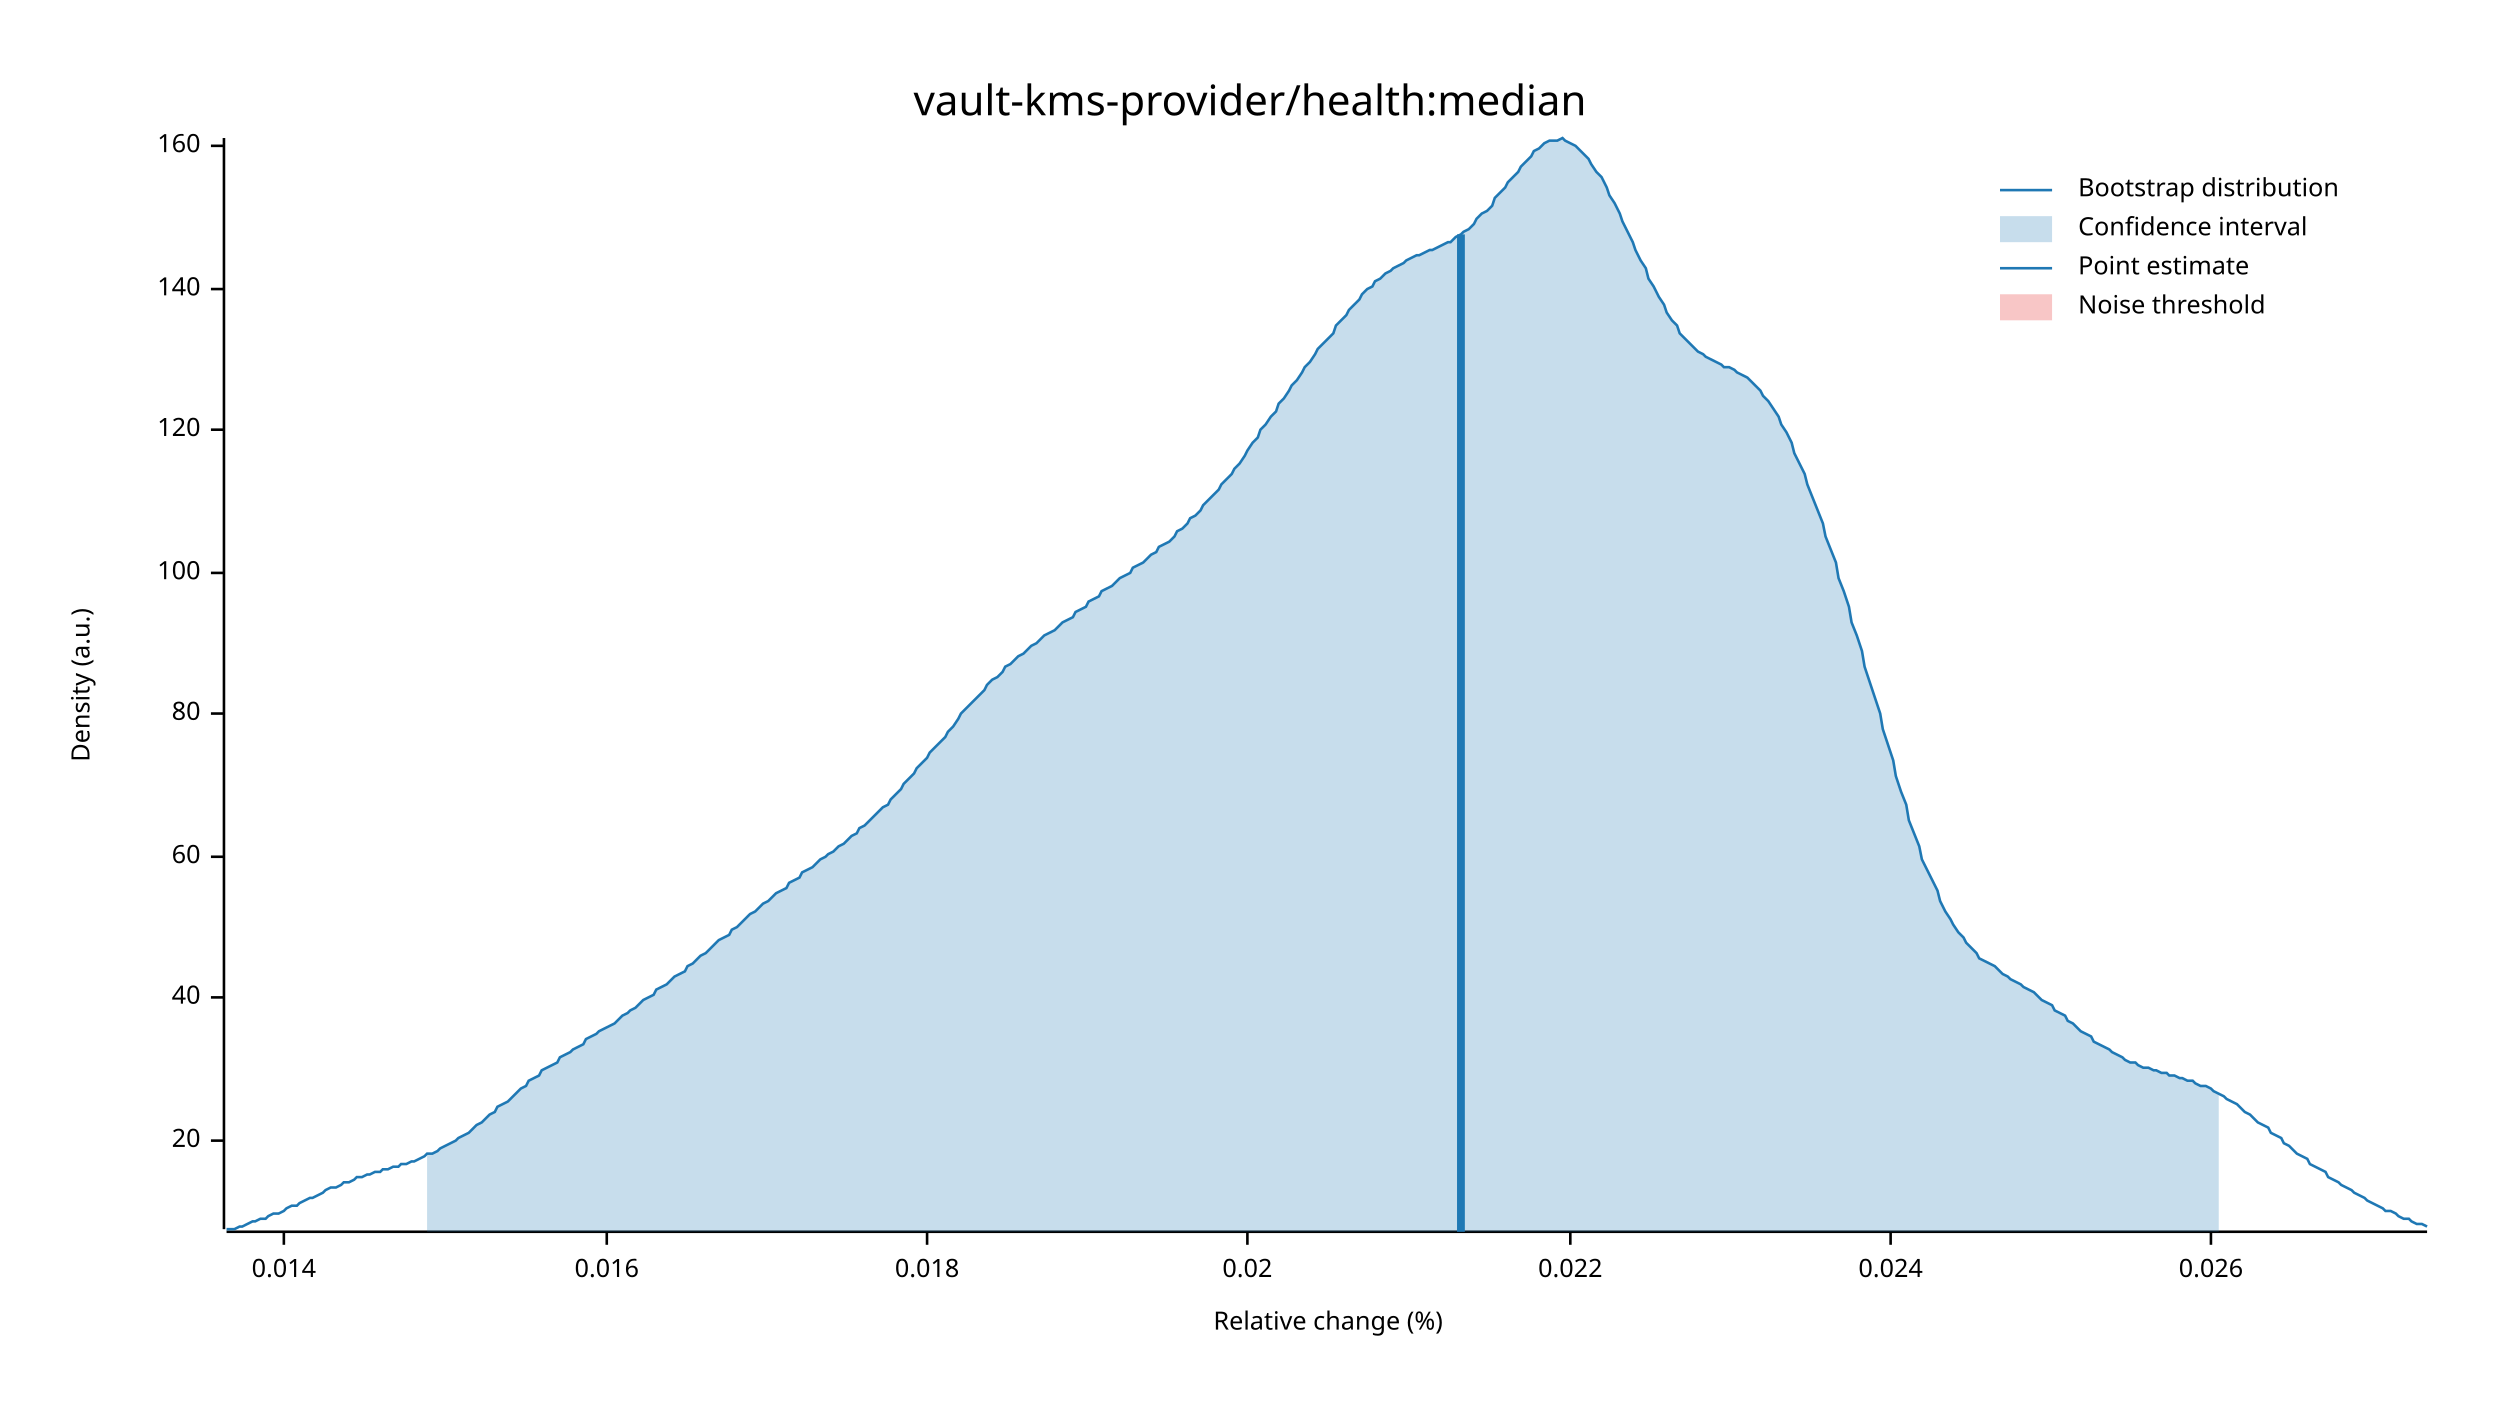
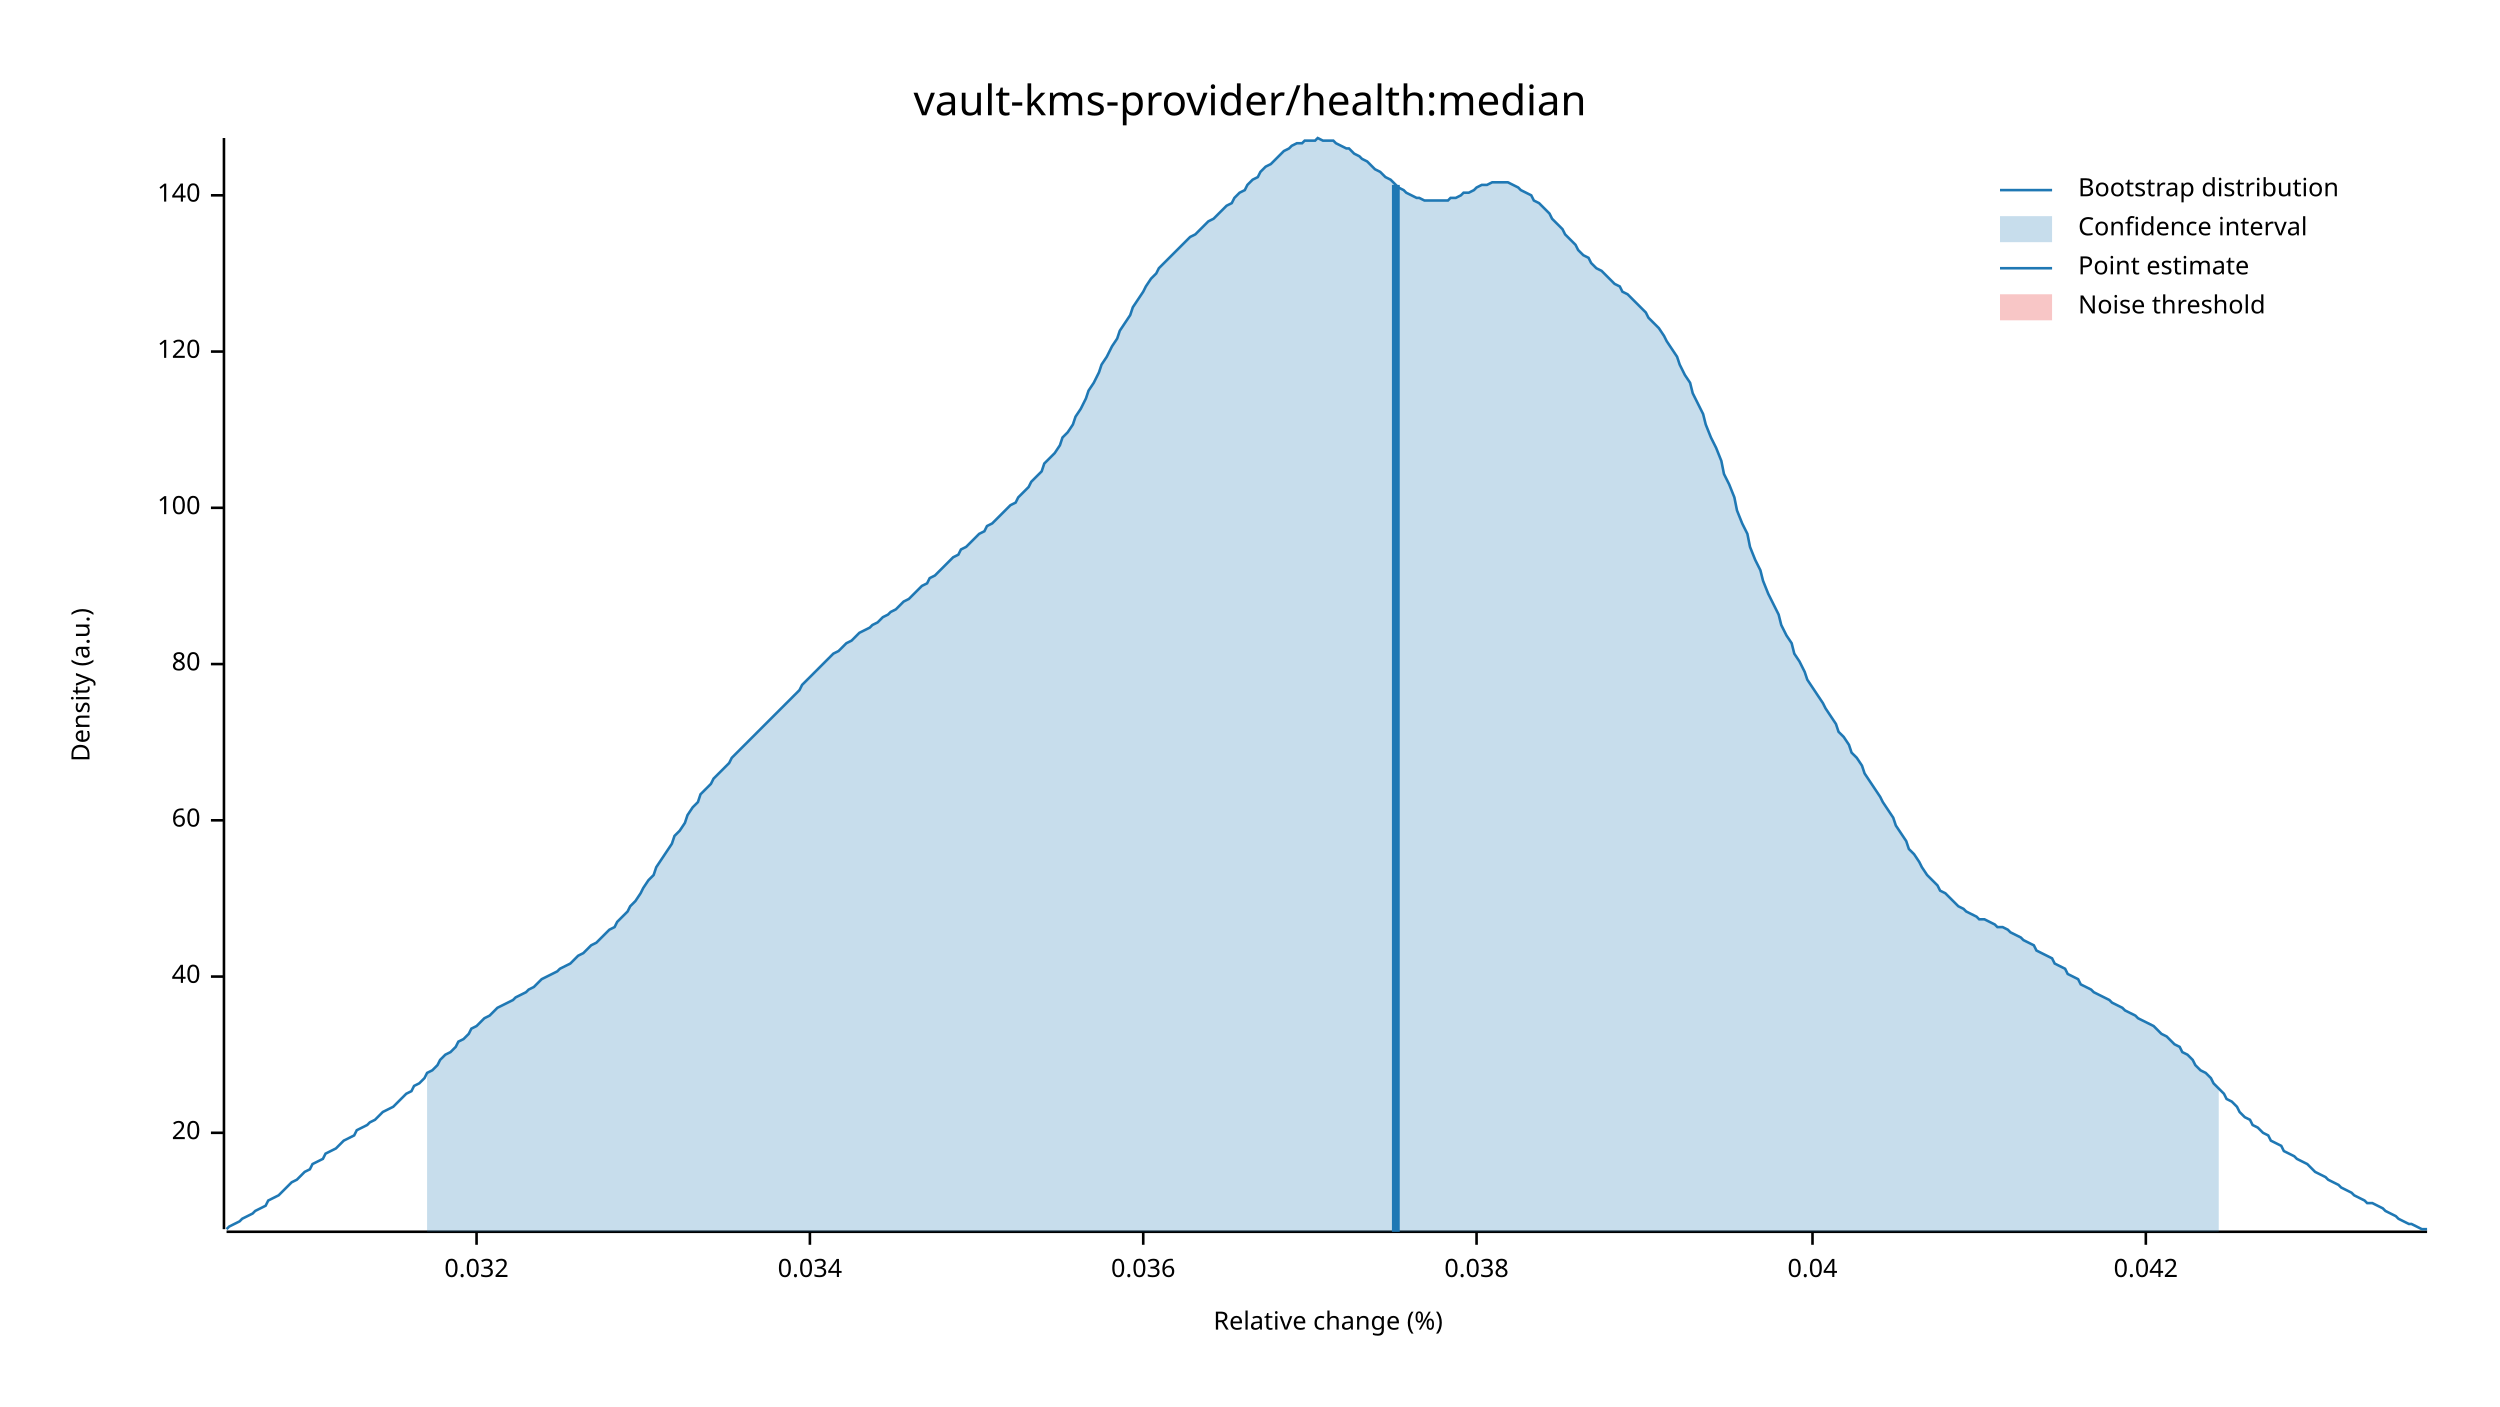
<svg xmlns="http://www.w3.org/2000/svg" width="960" height="540" viewBox="0 0 960 540">
  <text x="480" y="32" dy="0.76em" text-anchor="middle" font-family="sans-serif" font-size="16.129" opacity="1" fill="#000000">
vault-kms-provider/health:median
</text>
  <text x="27" y="263" dy="0.76em" text-anchor="middle" font-family="sans-serif" font-size="9.677" opacity="1" fill="#000000" transform="rotate(270, 27, 263)">
Density (a.u.)
</text>
  <text x="510" y="513" dy="-0.5ex" text-anchor="middle" font-family="sans-serif" font-size="9.677" opacity="1" fill="#000000">
Relative change (%)
</text>
  <polyline fill="none" opacity="1" stroke="#000000" stroke-width="1" points="86,53 86,472 " />
-   <text x="77" y="438" dy="0.5ex" text-anchor="end" font-family="sans-serif" font-size="9.677" opacity="1" fill="#000000">
+   <text x="77" y="435" dy="0.5ex" text-anchor="end" font-family="sans-serif" font-size="9.677" opacity="1" fill="#000000">
20
</text>
-   <polyline fill="none" opacity="1" stroke="#000000" stroke-width="1" points="81,438 86,438 " />
-   <text x="77" y="383" dy="0.5ex" text-anchor="end" font-family="sans-serif" font-size="9.677" opacity="1" fill="#000000">
+   <polyline fill="none" opacity="1" stroke="#000000" stroke-width="1" points="81,435 86,435 " />
+   <text x="77" y="375" dy="0.5ex" text-anchor="end" font-family="sans-serif" font-size="9.677" opacity="1" fill="#000000">
40
</text>
-   <polyline fill="none" opacity="1" stroke="#000000" stroke-width="1" points="81,383 86,383 " />
-   <text x="77" y="329" dy="0.5ex" text-anchor="end" font-family="sans-serif" font-size="9.677" opacity="1" fill="#000000">
+   <polyline fill="none" opacity="1" stroke="#000000" stroke-width="1" points="81,375 86,375 " />
+   <text x="77" y="315" dy="0.5ex" text-anchor="end" font-family="sans-serif" font-size="9.677" opacity="1" fill="#000000">
60
</text>
-   <polyline fill="none" opacity="1" stroke="#000000" stroke-width="1" points="81,329 86,329 " />
-   <text x="77" y="274" dy="0.5ex" text-anchor="end" font-family="sans-serif" font-size="9.677" opacity="1" fill="#000000">
+   <polyline fill="none" opacity="1" stroke="#000000" stroke-width="1" points="81,315 86,315 " />
+   <text x="77" y="255" dy="0.5ex" text-anchor="end" font-family="sans-serif" font-size="9.677" opacity="1" fill="#000000">
80
</text>
-   <polyline fill="none" opacity="1" stroke="#000000" stroke-width="1" points="81,274 86,274 " />
-   <text x="77" y="220" dy="0.5ex" text-anchor="end" font-family="sans-serif" font-size="9.677" opacity="1" fill="#000000">
+   <polyline fill="none" opacity="1" stroke="#000000" stroke-width="1" points="81,255 86,255 " />
+   <text x="77" y="195" dy="0.5ex" text-anchor="end" font-family="sans-serif" font-size="9.677" opacity="1" fill="#000000">
100
</text>
-   <polyline fill="none" opacity="1" stroke="#000000" stroke-width="1" points="81,220 86,220 " />
-   <text x="77" y="165" dy="0.5ex" text-anchor="end" font-family="sans-serif" font-size="9.677" opacity="1" fill="#000000">
+   <polyline fill="none" opacity="1" stroke="#000000" stroke-width="1" points="81,195 86,195 " />
+   <text x="77" y="135" dy="0.5ex" text-anchor="end" font-family="sans-serif" font-size="9.677" opacity="1" fill="#000000">
120
</text>
-   <polyline fill="none" opacity="1" stroke="#000000" stroke-width="1" points="81,165 86,165 " />
-   <text x="77" y="111" dy="0.5ex" text-anchor="end" font-family="sans-serif" font-size="9.677" opacity="1" fill="#000000">
+   <polyline fill="none" opacity="1" stroke="#000000" stroke-width="1" points="81,135 86,135 " />
+   <text x="77" y="75" dy="0.5ex" text-anchor="end" font-family="sans-serif" font-size="9.677" opacity="1" fill="#000000">
140
</text>
-   <polyline fill="none" opacity="1" stroke="#000000" stroke-width="1" points="81,111 86,111 " />
-   <text x="77" y="56" dy="0.5ex" text-anchor="end" font-family="sans-serif" font-size="9.677" opacity="1" fill="#000000">
- 160
+   <polyline fill="none" opacity="1" stroke="#000000" stroke-width="1" points="81,75 86,75 " />
+   <polyline fill="none" opacity="1" stroke="#000000" stroke-width="1" points="87,473 932,473 " />
+   <text x="183" y="483" dy="0.76em" text-anchor="middle" font-family="sans-serif" font-size="9.677" opacity="1" fill="#000000">
+ 0.032
</text>
-   <polyline fill="none" opacity="1" stroke="#000000" stroke-width="1" points="81,56 86,56 " />
-   <polyline fill="none" opacity="1" stroke="#000000" stroke-width="1" points="87,473 932,473 " />
-   <text x="109" y="483" dy="0.76em" text-anchor="middle" font-family="sans-serif" font-size="9.677" opacity="1" fill="#000000">
- 0.014
+   <polyline fill="none" opacity="1" stroke="#000000" stroke-width="1" points="183,473 183,478 " />
+   <text x="311" y="483" dy="0.76em" text-anchor="middle" font-family="sans-serif" font-size="9.677" opacity="1" fill="#000000">
+ 0.034
</text>
-   <polyline fill="none" opacity="1" stroke="#000000" stroke-width="1" points="109,473 109,478 " />
-   <text x="233" y="483" dy="0.76em" text-anchor="middle" font-family="sans-serif" font-size="9.677" opacity="1" fill="#000000">
- 0.016
+   <polyline fill="none" opacity="1" stroke="#000000" stroke-width="1" points="311,473 311,478 " />
+   <text x="439" y="483" dy="0.76em" text-anchor="middle" font-family="sans-serif" font-size="9.677" opacity="1" fill="#000000">
+ 0.036
</text>
-   <polyline fill="none" opacity="1" stroke="#000000" stroke-width="1" points="233,473 233,478 " />
-   <text x="356" y="483" dy="0.76em" text-anchor="middle" font-family="sans-serif" font-size="9.677" opacity="1" fill="#000000">
- 0.018
+   <polyline fill="none" opacity="1" stroke="#000000" stroke-width="1" points="439,473 439,478 " />
+   <text x="567" y="483" dy="0.76em" text-anchor="middle" font-family="sans-serif" font-size="9.677" opacity="1" fill="#000000">
+ 0.038
</text>
-   <polyline fill="none" opacity="1" stroke="#000000" stroke-width="1" points="356,473 356,478 " />
-   <text x="479" y="483" dy="0.76em" text-anchor="middle" font-family="sans-serif" font-size="9.677" opacity="1" fill="#000000">
- 0.02
+   <polyline fill="none" opacity="1" stroke="#000000" stroke-width="1" points="567,473 567,478 " />
+   <text x="696" y="483" dy="0.76em" text-anchor="middle" font-family="sans-serif" font-size="9.677" opacity="1" fill="#000000">
+ 0.04
</text>
-   <polyline fill="none" opacity="1" stroke="#000000" stroke-width="1" points="479,473 479,478 " />
-   <text x="603" y="483" dy="0.76em" text-anchor="middle" font-family="sans-serif" font-size="9.677" opacity="1" fill="#000000">
- 0.022
+   <polyline fill="none" opacity="1" stroke="#000000" stroke-width="1" points="696,473 696,478 " />
+   <text x="824" y="483" dy="0.76em" text-anchor="middle" font-family="sans-serif" font-size="9.677" opacity="1" fill="#000000">
+ 0.042
</text>
-   <polyline fill="none" opacity="1" stroke="#000000" stroke-width="1" points="603,473 603,478 " />
-   <text x="726" y="483" dy="0.76em" text-anchor="middle" font-family="sans-serif" font-size="9.677" opacity="1" fill="#000000">
- 0.024
- </text>
-   <polyline fill="none" opacity="1" stroke="#000000" stroke-width="1" points="726,473 726,478 " />
-   <text x="849" y="483" dy="0.76em" text-anchor="middle" font-family="sans-serif" font-size="9.677" opacity="1" fill="#000000">
- 0.026
- </text>
-   <polyline fill="none" opacity="1" stroke="#000000" stroke-width="1" points="849,473 849,478 " />
-   <polyline fill="none" opacity="1" stroke="#1F78B4" stroke-width="1" points="87,472 88,472 90,472 92,471 93,471 95,470 97,469 98,469 100,468 102,468 103,467 105,466 107,466 109,465 110,464 112,463 114,463 115,462 117,461 119,460 120,460 122,459 124,458 125,457 127,456 129,456 131,455 132,454 134,454 136,453 137,452 139,452 141,451 142,451 144,450 146,450 147,449 149,449 151,448 153,448 154,447 156,447 158,446 159,446 161,445 163,444 164,443 166,443 168,442 169,441 171,440 173,439 175,438 176,437 178,436 180,435 181,434 183,432 185,431 186,430 188,428 190,427 191,425 193,424 195,423 197,421 198,420 200,418 202,417 203,415 205,414 207,413 208,411 210,410 212,409 214,408 215,406 217,405 219,404 220,403 222,402 224,401 225,399 227,398 229,397 230,396 232,395 234,394 236,393 237,392 239,390 241,389 242,388 244,387 246,385 247,384 249,383 251,382 252,380 254,379 256,378 258,376 259,375 261,374 263,373 264,371 266,370 268,368 269,367 271,366 273,364 274,363 276,361 278,360 280,359 281,357 283,356 285,354 286,353 288,351 290,350 291,349 293,347 295,346 296,345 298,343 300,342 302,341 303,339 305,338 307,337 308,335 310,334 312,333 313,332 315,330 317,329 318,328 320,327 322,325 324,324 325,323 327,321 329,320 330,318 332,317 334,315 335,314 337,312 339,310 341,309 342,307 344,305 346,303 347,301 349,299 351,297 352,295 354,293 356,291 357,289 359,287 361,285 363,283 364,281 366,279 368,276 369,274 371,272 373,270 374,269 376,267 378,265 379,263 381,261 383,260 385,258 386,256 388,255 390,253 391,252 393,251 395,249 396,248 398,247 400,245 401,244 403,243 405,242 407,240 408,239 410,238 412,237 413,235 415,234 417,233 418,231 420,230 422,229 423,227 425,226 427,225 429,223 430,222 432,221 434,220 435,218 437,217 439,216 440,215 442,213 444,212 445,210 447,209 449,208 451,206 452,204 454,203 456,201 457,199 459,198 461,196 462,194 464,192 466,190 468,188 469,186 471,184 473,182 474,180 476,178 478,175 479,173 481,170 483,168 484,165 486,163 488,160 490,158 491,155 493,153 495,150 496,148 498,146 500,143 501,141 503,139 505,136 506,134 508,132 510,130 512,128 513,125 515,123 517,121 518,119 520,117 522,115 523,113 525,111 527,110 528,108 530,107 532,105 534,104 535,103 537,102 539,101 540,100 542,99 544,98 545,98 547,97 549,96 550,96 552,95 554,94 556,93 557,93 559,91 561,90 562,89 564,88 566,86 567,84 569,82 571,81 573,79 574,76 576,74 578,72 579,70 581,68 583,66 584,64 586,62 588,60 589,58 591,57 593,55 595,54 596,54 598,54 600,53 601,54 603,55 605,56 606,57 608,59 610,61 611,63 613,66 615,68 617,72 618,75 620,78 622,82 623,85 625,89 627,93 628,96 630,100 632,103 633,107 635,110 637,114 639,117 640,120 642,123 644,125 645,128 647,130 649,132 650,133 652,135 654,136 655,137 657,138 659,139 661,140 662,141 664,141 666,142 667,143 669,144 671,145 672,146 674,148 676,150 677,152 679,154 681,157 683,160 684,163 686,166 688,170 689,174 691,178 693,182 694,186 696,191 698,196 700,201 701,206 703,211 705,216 706,222 708,227 710,233 711,239 713,244 715,250 716,256 718,262 720,268 722,274 723,280 725,286 727,292 728,298 730,304 732,309 733,315 735,320 737,325 738,330 740,334 742,338 744,342 745,346 747,350 749,353 750,355 752,358 754,360 755,362 757,364 759,366 760,368 762,369 764,370 766,371 767,372 769,374 771,375 772,376 774,377 776,378 777,379 779,380 781,381 782,382 784,384 786,385 788,386 789,388 791,389 793,390 794,392 796,393 798,395 799,396 801,397 803,398 804,400 806,401 808,402 810,403 811,404 813,405 815,406 816,407 818,408 820,408 821,409 823,410 825,410 827,411 828,411 830,412 832,412 833,413 835,413 837,414 838,414 840,415 842,415 843,416 845,417 847,417 849,418 850,419 852,420 854,421 855,422 857,423 859,424 860,425 862,427 864,428 865,429 867,431 869,432 871,433 872,435 874,436 876,437 877,439 879,440 881,442 882,443 884,444 886,445 887,447 889,448 891,449 893,450 894,452 896,453 898,454 899,455 901,456 903,457 904,458 906,459 908,460 909,461 911,462 913,463 915,464 916,465 918,465 920,466 921,467 923,468 925,468 926,469 928,470 930,470 932,471 " />
-   <polygon opacity="0.25" fill="#1F78B4" points="164,443 166,443 168,442 169,441 171,440 173,439 175,438 176,437 178,436 180,435 181,434 183,432 185,431 186,430 188,428 190,427 191,425 193,424 195,423 197,421 198,420 200,418 202,417 203,415 205,414 207,413 208,411 210,410 212,409 214,408 215,406 217,405 219,404 220,403 222,402 224,401 225,399 227,398 229,397 230,396 232,395 234,394 236,393 237,392 239,390 241,389 242,388 244,387 246,385 247,384 249,383 251,382 252,380 254,379 256,378 258,376 259,375 261,374 263,373 264,371 266,370 268,368 269,367 271,366 273,364 274,363 276,361 278,360 280,359 281,357 283,356 285,354 286,353 288,351 290,350 291,349 293,347 295,346 296,345 298,343 300,342 302,341 303,339 305,338 307,337 308,335 310,334 312,333 313,332 315,330 317,329 318,328 320,327 322,325 324,324 325,323 327,321 329,320 330,318 332,317 334,315 335,314 337,312 339,310 341,309 342,307 344,305 346,303 347,301 349,299 351,297 352,295 354,293 356,291 357,289 359,287 361,285 363,283 364,281 366,279 368,276 369,274 371,272 373,270 374,269 376,267 378,265 379,263 381,261 383,260 385,258 386,256 388,255 390,253 391,252 393,251 395,249 396,248 398,247 400,245 401,244 403,243 405,242 407,240 408,239 410,238 412,237 413,235 415,234 417,233 418,231 420,230 422,229 423,227 425,226 427,225 429,223 430,222 432,221 434,220 435,218 437,217 439,216 440,215 442,213 444,212 445,210 447,209 449,208 451,206 452,204 454,203 456,201 457,199 459,198 461,196 462,194 464,192 466,190 468,188 469,186 471,184 473,182 474,180 476,178 478,175 479,173 481,170 483,168 484,165 486,163 488,160 490,158 491,155 493,153 495,150 496,148 498,146 500,143 501,141 503,139 505,136 506,134 508,132 510,130 512,128 513,125 515,123 517,121 518,119 520,117 522,115 523,113 525,111 527,110 528,108 530,107 532,105 534,104 535,103 537,102 539,101 540,100 542,99 544,98 545,98 547,97 549,96 550,96 552,95 554,94 556,93 557,93 559,91 561,90 562,89 564,88 566,86 567,84 569,82 571,81 573,79 574,76 576,74 578,72 579,70 581,68 583,66 584,64 586,62 588,60 589,58 591,57 593,55 595,54 596,54 598,54 600,53 601,54 603,55 605,56 606,57 608,59 610,61 611,63 613,66 615,68 617,72 618,75 620,78 622,82 623,85 625,89 627,93 628,96 630,100 632,103 633,107 635,110 637,114 639,117 640,120 642,123 644,125 645,128 647,130 649,132 650,133 652,135 654,136 655,137 657,138 659,139 661,140 662,141 664,141 666,142 667,143 669,144 671,145 672,146 674,148 676,150 677,152 679,154 681,157 683,160 684,163 686,166 688,170 689,174 691,178 693,182 694,186 696,191 698,196 700,201 701,206 703,211 705,216 706,222 708,227 710,233 711,239 713,244 715,250 716,256 718,262 720,268 722,274 723,280 725,286 727,292 728,298 730,304 732,309 733,315 735,320 737,325 738,330 740,334 742,338 744,342 745,346 747,350 749,353 750,355 752,358 754,360 755,362 757,364 759,366 760,368 762,369 764,370 766,371 767,372 769,374 771,375 772,376 774,377 776,378 777,379 779,380 781,381 782,382 784,384 786,385 788,386 789,388 791,389 793,390 794,392 796,393 798,395 799,396 801,397 803,398 804,400 806,401 808,402 810,403 811,404 813,405 815,406 816,407 818,408 820,408 821,409 823,410 825,410 827,411 828,411 830,412 832,412 833,413 835,413 837,414 838,414 840,415 842,415 843,416 845,417 847,417 849,418 850,419 852,420 852,473 164,473 " />
-   <polyline fill="none" opacity="1" stroke="#1F78B4" stroke-width="3" points="561,473 561,90 " />
+   <polyline fill="none" opacity="1" stroke="#000000" stroke-width="1" points="824,473 824,478 " />
+   <polyline fill="none" opacity="1" stroke="#1F78B4" stroke-width="1" points="87,472 88,471 90,470 92,469 93,468 95,467 97,466 98,465 100,464 102,463 103,461 105,460 107,459 109,457 110,456 112,454 114,453 115,452 117,450 119,449 120,447 122,446 124,445 125,443 127,442 129,441 131,439 132,438 134,437 136,436 137,434 139,433 141,432 142,431 144,430 146,428 147,427 149,426 151,425 153,423 154,422 156,420 158,419 159,417 161,416 163,414 164,412 166,411 168,409 169,407 171,405 173,404 175,402 176,400 178,399 180,397 181,395 183,394 185,392 186,391 188,390 190,388 191,387 193,386 195,385 197,384 198,383 200,382 202,381 203,380 205,379 207,377 208,376 210,375 212,374 214,373 215,372 217,371 219,370 220,369 222,367 224,366 225,365 227,363 229,362 230,361 232,359 234,357 236,356 237,354 239,352 241,350 242,348 244,346 246,343 247,341 249,338 251,336 252,333 254,330 256,327 258,324 259,321 261,319 263,316 264,313 266,310 268,308 269,305 271,303 273,301 274,299 276,297 278,295 280,293 281,291 283,289 285,287 286,286 288,284 290,282 291,281 293,279 295,277 296,276 298,274 300,272 302,270 303,269 305,267 307,265 308,263 310,261 312,259 313,258 315,256 317,254 318,253 320,251 322,250 324,248 325,247 327,246 329,244 330,243 332,242 334,241 335,240 337,239 339,237 341,236 342,235 344,234 346,232 347,231 349,230 351,228 352,227 354,225 356,224 357,222 359,221 361,219 363,217 364,216 366,214 368,213 369,211 371,210 373,208 374,207 376,205 378,204 379,202 381,201 383,199 385,197 386,196 388,194 390,193 391,191 393,189 395,187 396,185 398,183 400,181 401,178 403,176 405,174 407,171 408,168 410,166 412,163 413,160 415,157 417,153 418,150 420,147 422,143 423,140 425,137 427,133 429,130 430,127 432,124 434,121 435,118 437,115 439,112 440,110 442,107 444,105 445,103 447,101 449,99 451,97 452,96 454,94 456,92 457,91 459,90 461,88 462,87 464,85 466,84 468,82 469,81 471,79 473,78 474,76 476,74 478,73 479,71 481,69 483,68 484,66 486,64 488,63 490,61 491,60 493,58 495,57 496,56 498,55 500,55 501,54 503,54 505,54 506,53 508,54 510,54 512,54 513,55 515,56 517,57 518,57 520,59 522,60 523,61 525,62 527,64 528,65 530,66 532,68 534,69 535,70 537,72 539,73 540,74 542,75 544,76 545,76 547,77 549,77 550,77 552,77 554,77 556,77 557,76 559,76 561,75 562,74 564,74 566,73 567,72 569,71 571,71 573,70 574,70 576,70 578,70 579,70 581,71 583,72 584,73 586,74 588,75 589,77 591,78 593,80 595,82 596,84 598,86 600,88 601,90 603,92 605,94 606,96 608,98 610,99 611,101 613,103 615,104 617,106 618,107 620,109 622,110 623,112 625,113 627,115 628,116 630,118 632,120 633,122 635,124 637,126 639,129 640,131 642,134 644,137 645,140 647,144 649,147 650,151 652,155 654,159 655,163 657,168 659,172 661,177 662,182 664,186 666,191 667,196 669,201 671,205 672,210 674,215 676,219 677,223 679,228 681,232 683,236 684,240 686,244 688,247 689,251 691,254 693,258 694,261 696,264 698,267 700,270 701,272 703,275 705,278 706,281 708,283 710,286 711,289 713,291 715,294 716,297 718,300 720,303 722,306 723,308 725,311 727,314 728,317 730,320 732,323 733,326 735,328 737,331 738,333 740,336 742,338 744,340 745,342 747,343 749,345 750,346 752,348 754,349 755,350 757,351 759,352 760,353 762,353 764,354 766,355 767,356 769,356 771,357 772,358 774,359 776,360 777,361 779,362 781,363 782,365 784,366 786,367 788,368 789,370 791,371 793,372 794,374 796,375 798,376 799,378 801,379 803,380 804,381 806,382 808,383 810,384 811,385 813,386 815,387 816,388 818,389 820,390 821,391 823,392 825,393 827,394 828,395 830,397 832,398 833,399 835,401 837,402 838,404 840,405 842,407 843,409 845,411 847,412 849,414 850,416 852,418 854,420 855,422 857,423 859,425 860,427 862,429 864,430 865,432 867,433 869,435 871,436 872,438 874,439 876,440 877,442 879,443 881,444 882,445 884,446 886,447 887,448 889,450 891,451 893,452 894,453 896,454 898,455 899,456 901,457 903,458 904,459 906,460 908,461 909,462 911,462 913,463 915,464 916,465 918,466 920,467 921,468 923,469 925,470 926,470 928,471 930,472 932,472 " />
+   <polygon opacity="0.25" fill="#1F78B4" points="164,412 166,411 168,409 169,407 171,405 173,404 175,402 176,400 178,399 180,397 181,395 183,394 185,392 186,391 188,390 190,388 191,387 193,386 195,385 197,384 198,383 200,382 202,381 203,380 205,379 207,377 208,376 210,375 212,374 214,373 215,372 217,371 219,370 220,369 222,367 224,366 225,365 227,363 229,362 230,361 232,359 234,357 236,356 237,354 239,352 241,350 242,348 244,346 246,343 247,341 249,338 251,336 252,333 254,330 256,327 258,324 259,321 261,319 263,316 264,313 266,310 268,308 269,305 271,303 273,301 274,299 276,297 278,295 280,293 281,291 283,289 285,287 286,286 288,284 290,282 291,281 293,279 295,277 296,276 298,274 300,272 302,270 303,269 305,267 307,265 308,263 310,261 312,259 313,258 315,256 317,254 318,253 320,251 322,250 324,248 325,247 327,246 329,244 330,243 332,242 334,241 335,240 337,239 339,237 341,236 342,235 344,234 346,232 347,231 349,230 351,228 352,227 354,225 356,224 357,222 359,221 361,219 363,217 364,216 366,214 368,213 369,211 371,210 373,208 374,207 376,205 378,204 379,202 381,201 383,199 385,197 386,196 388,194 390,193 391,191 393,189 395,187 396,185 398,183 400,181 401,178 403,176 405,174 407,171 408,168 410,166 412,163 413,160 415,157 417,153 418,150 420,147 422,143 423,140 425,137 427,133 429,130 430,127 432,124 434,121 435,118 437,115 439,112 440,110 442,107 444,105 445,103 447,101 449,99 451,97 452,96 454,94 456,92 457,91 459,90 461,88 462,87 464,85 466,84 468,82 469,81 471,79 473,78 474,76 476,74 478,73 479,71 481,69 483,68 484,66 486,64 488,63 490,61 491,60 493,58 495,57 496,56 498,55 500,55 501,54 503,54 505,54 506,53 508,54 510,54 512,54 513,55 515,56 517,57 518,57 520,59 522,60 523,61 525,62 527,64 528,65 530,66 532,68 534,69 535,70 537,72 539,73 540,74 542,75 544,76 545,76 547,77 549,77 550,77 552,77 554,77 556,77 557,76 559,76 561,75 562,74 564,74 566,73 567,72 569,71 571,71 573,70 574,70 576,70 578,70 579,70 581,71 583,72 584,73 586,74 588,75 589,77 591,78 593,80 595,82 596,84 598,86 600,88 601,90 603,92 605,94 606,96 608,98 610,99 611,101 613,103 615,104 617,106 618,107 620,109 622,110 623,112 625,113 627,115 628,116 630,118 632,120 633,122 635,124 637,126 639,129 640,131 642,134 644,137 645,140 647,144 649,147 650,151 652,155 654,159 655,163 657,168 659,172 661,177 662,182 664,186 666,191 667,196 669,201 671,205 672,210 674,215 676,219 677,223 679,228 681,232 683,236 684,240 686,244 688,247 689,251 691,254 693,258 694,261 696,264 698,267 700,270 701,272 703,275 705,278 706,281 708,283 710,286 711,289 713,291 715,294 716,297 718,300 720,303 722,306 723,308 725,311 727,314 728,317 730,320 732,323 733,326 735,328 737,331 738,333 740,336 742,338 744,340 745,342 747,343 749,345 750,346 752,348 754,349 755,350 757,351 759,352 760,353 762,353 764,354 766,355 767,356 769,356 771,357 772,358 774,359 776,360 777,361 779,362 781,363 782,365 784,366 786,367 788,368 789,370 791,371 793,372 794,374 796,375 798,376 799,378 801,379 803,380 804,381 806,382 808,383 810,384 811,385 813,386 815,387 816,388 818,389 820,390 821,391 823,392 825,393 827,394 828,395 830,397 832,398 833,399 835,401 837,402 838,404 840,405 842,407 843,409 845,411 847,412 849,414 850,416 852,418 852,473 164,473 " />
+   <polyline fill="none" opacity="1" stroke="#1F78B4" stroke-width="3" points="536,473 536,71 " />
  <rect x="509" y="53" width="0" height="419" opacity="0.1" fill="#E31A1C" stroke="none" />
  <text x="798" y="68" dy="0.76em" text-anchor="start" font-family="sans-serif" font-size="9.677" opacity="1" fill="#000000">
Bootstrap distribution
</text>
  <text x="798" y="83" dy="0.76em" text-anchor="start" font-family="sans-serif" font-size="9.677" opacity="1" fill="#000000">
Confidence interval
</text>
  <text x="798" y="98" dy="0.76em" text-anchor="start" font-family="sans-serif" font-size="9.677" opacity="1" fill="#000000">
Point estimate
</text>
  <text x="798" y="113" dy="0.76em" text-anchor="start" font-family="sans-serif" font-size="9.677" opacity="1" fill="#000000">
Noise threshold
</text>
  <polyline fill="none" opacity="1" stroke="#1F78B4" stroke-width="1" points="768,73 788,73 " />
  <rect x="768" y="83" width="20" height="10" opacity="0.25" fill="#1F78B4" stroke="none" />
  <polyline fill="none" opacity="1" stroke="#1F78B4" stroke-width="1" points="768,103 788,103 " />
  <rect x="768" y="113" width="20" height="10" opacity="0.25" fill="#E31A1C" stroke="none" />
</svg>
